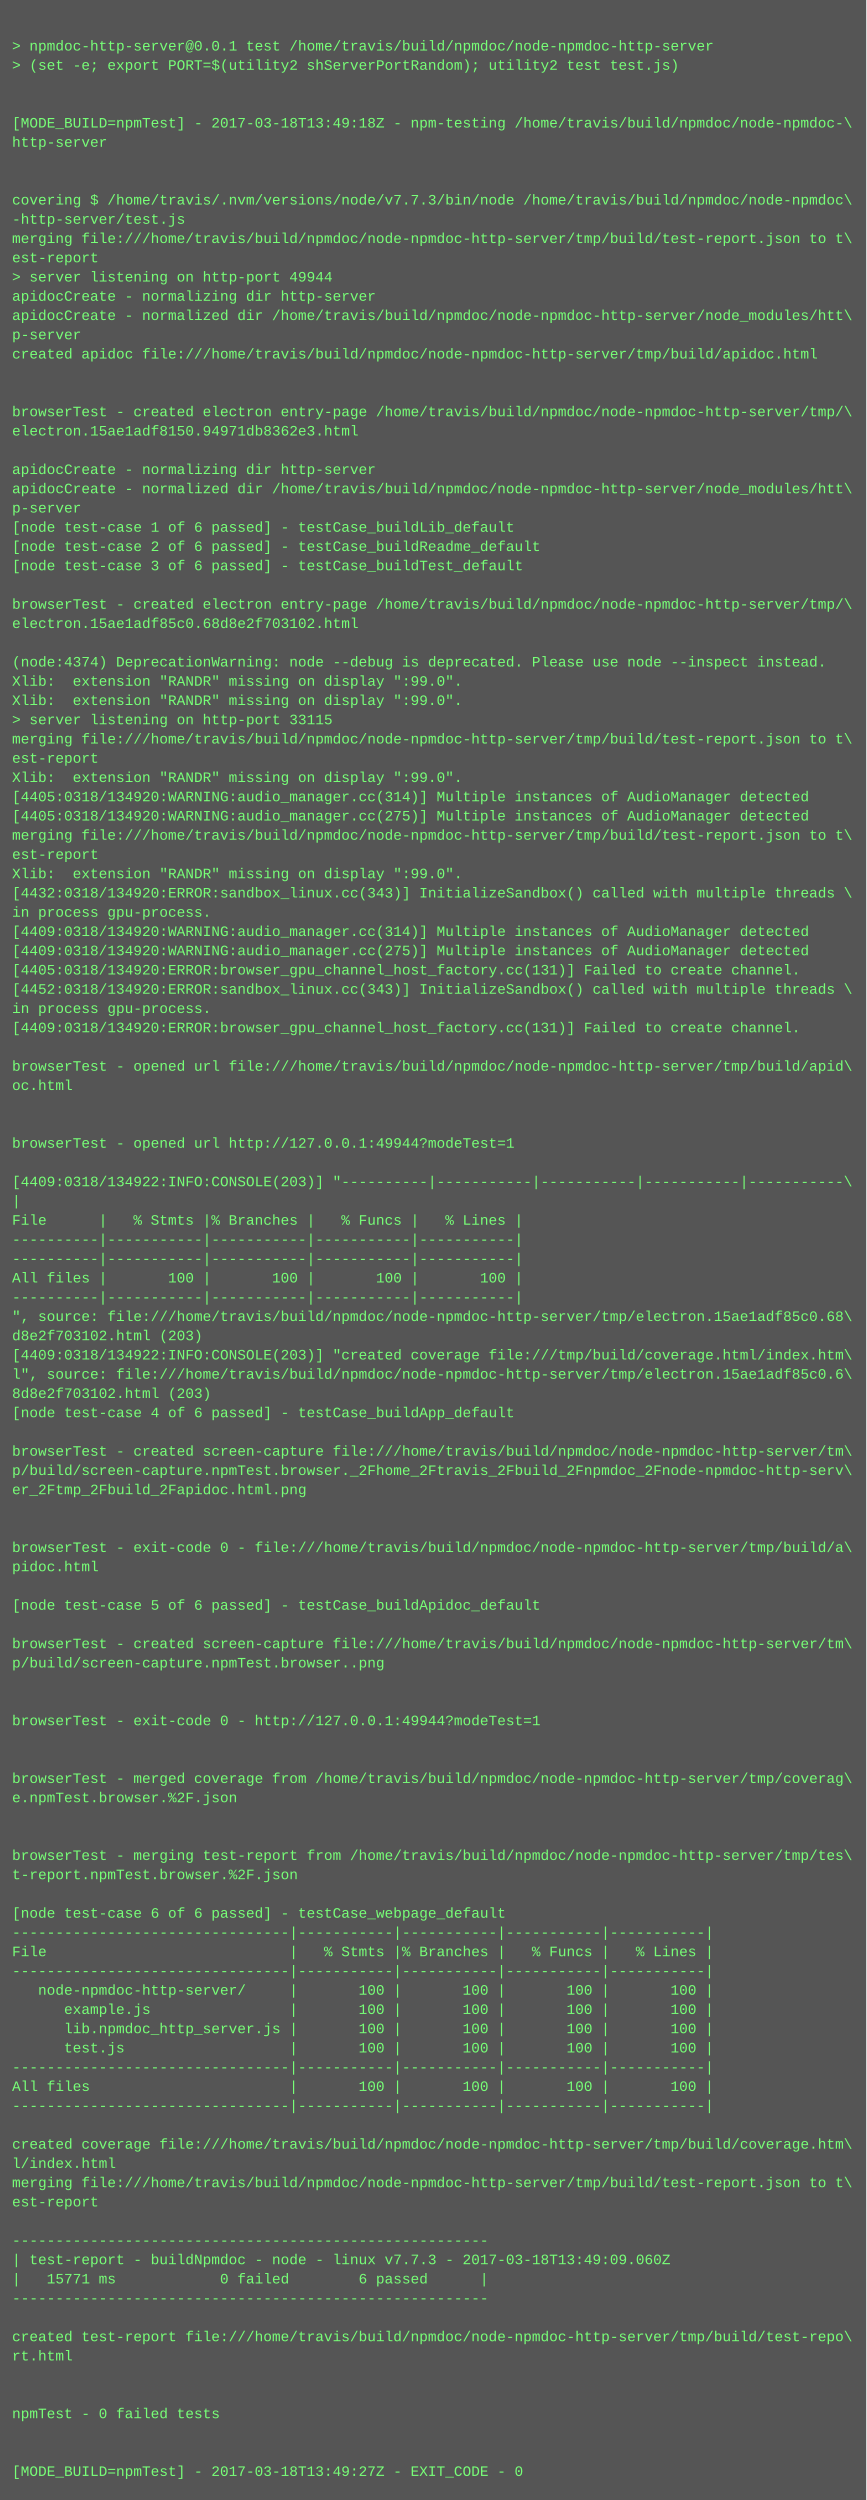
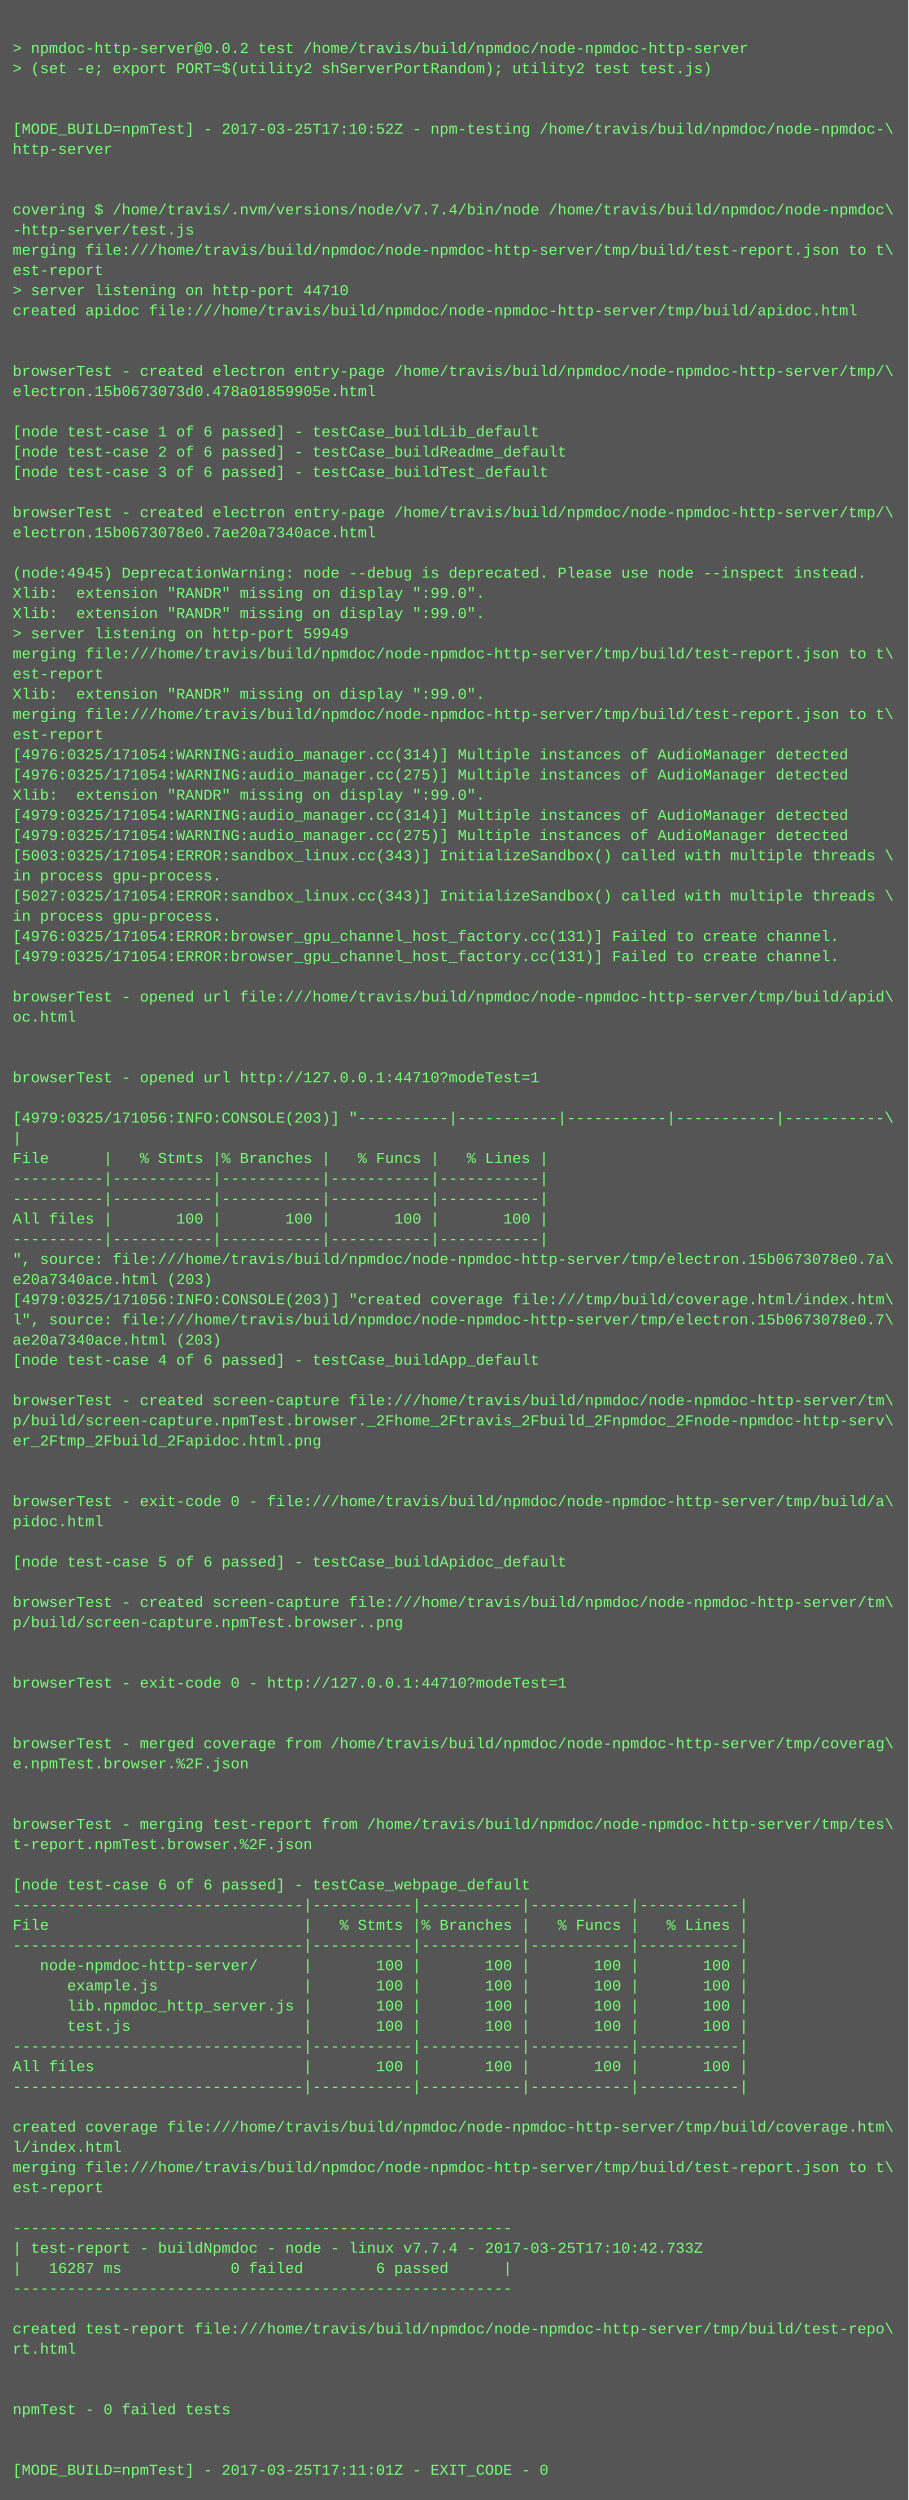
- <svg xmlns="http://www.w3.org/2000/svg" height="2078" width="720">
-   <rect height="2078" fill="#555" width="720" />
+ <svg xmlns="http://www.w3.org/2000/svg" height="1982" width="720">
+   <rect height="1982" fill="#555" width="720" />
  <text fill="#7f7" font-family="Courier New" font-size="12" xml:space="preserve">
    <tspan x="10" y="26" />
-     <tspan x="10" y="42">&gt; npmdoc-http-server@0.0.1 test /home/travis/build/npmdoc/node-npmdoc-http-server</tspan>
+     <tspan x="10" y="42">&gt; npmdoc-http-server@0.0.2 test /home/travis/build/npmdoc/node-npmdoc-http-server</tspan>
    <tspan x="10" y="58">&gt; (set -e; export PORT=$(utility2 shServerPortRandom); utility2 test test.js)</tspan>
    <tspan x="10" y="74" />
    <tspan x="10" y="90" />
-     <tspan x="10" y="106">[MODE_BUILD=npmTest] - 2017-03-18T13:49:18Z - npm-testing /home/travis/build/npmdoc/node-npmdoc-\</tspan>
+     <tspan x="10" y="106">[MODE_BUILD=npmTest] - 2017-03-25T17:10:52Z - npm-testing /home/travis/build/npmdoc/node-npmdoc-\</tspan>
    <tspan x="10" y="122">http-server</tspan>
    <tspan x="10" y="138" />
    <tspan x="10" y="154" />
-     <tspan x="10" y="170">covering $ /home/travis/.nvm/versions/node/v7.7.3/bin/node /home/travis/build/npmdoc/node-npmdoc\</tspan>
+     <tspan x="10" y="170">covering $ /home/travis/.nvm/versions/node/v7.7.4/bin/node /home/travis/build/npmdoc/node-npmdoc\</tspan>
    <tspan x="10" y="186">-http-server/test.js</tspan>
    <tspan x="10" y="202">merging file:///home/travis/build/npmdoc/node-npmdoc-http-server/tmp/build/test-report.json to t\</tspan>
    <tspan x="10" y="218">est-report</tspan>
-     <tspan x="10" y="234">&gt; server listening on http-port 49944</tspan>
-     <tspan x="10" y="250">apidocCreate - normalizing dir http-server</tspan>
-     <tspan x="10" y="266">apidocCreate - normalized dir /home/travis/build/npmdoc/node-npmdoc-http-server/node_modules/htt\</tspan>
-     <tspan x="10" y="282">p-server</tspan>
-     <tspan x="10" y="298">created apidoc file:///home/travis/build/npmdoc/node-npmdoc-http-server/tmp/build/apidoc.html</tspan>
-     <tspan x="10" y="314" />
+     <tspan x="10" y="234">&gt; server listening on http-port 44710</tspan>
+     <tspan x="10" y="250">created apidoc file:///home/travis/build/npmdoc/node-npmdoc-http-server/tmp/build/apidoc.html</tspan>
+     <tspan x="10" y="266" />
+     <tspan x="10" y="282" />
+     <tspan x="10" y="298">browserTest - created electron entry-page /home/travis/build/npmdoc/node-npmdoc-http-server/tmp/\</tspan>
+     <tspan x="10" y="314">electron.15b0673073d0.478a01859905e.html</tspan>
    <tspan x="10" y="330" />
-     <tspan x="10" y="346">browserTest - created electron entry-page /home/travis/build/npmdoc/node-npmdoc-http-server/tmp/\</tspan>
-     <tspan x="10" y="362">electron.15ae1adf8150.94971db8362e3.html</tspan>
-     <tspan x="10" y="378" />
-     <tspan x="10" y="394">apidocCreate - normalizing dir http-server</tspan>
-     <tspan x="10" y="410">apidocCreate - normalized dir /home/travis/build/npmdoc/node-npmdoc-http-server/node_modules/htt\</tspan>
-     <tspan x="10" y="426">p-server</tspan>
-     <tspan x="10" y="442">[node test-case 1 of 6 passed] - testCase_buildLib_default</tspan>
-     <tspan x="10" y="458">[node test-case 2 of 6 passed] - testCase_buildReadme_default</tspan>
-     <tspan x="10" y="474">[node test-case 3 of 6 passed] - testCase_buildTest_default</tspan>
-     <tspan x="10" y="490" />
-     <tspan x="10" y="506">browserTest - created electron entry-page /home/travis/build/npmdoc/node-npmdoc-http-server/tmp/\</tspan>
-     <tspan x="10" y="522">electron.15ae1adf85c0.68d8e2f703102.html</tspan>
-     <tspan x="10" y="538" />
-     <tspan x="10" y="554">(node:4374) DeprecationWarning: node --debug is deprecated. Please use node --inspect instead.</tspan>
-     <tspan x="10" y="570">Xlib:  extension "RANDR" missing on display ":99.0".</tspan>
-     <tspan x="10" y="586">Xlib:  extension "RANDR" missing on display ":99.0".</tspan>
-     <tspan x="10" y="602">&gt; server listening on http-port 33115</tspan>
-     <tspan x="10" y="618">merging file:///home/travis/build/npmdoc/node-npmdoc-http-server/tmp/build/test-report.json to t\</tspan>
-     <tspan x="10" y="634">est-report</tspan>
-     <tspan x="10" y="650">Xlib:  extension "RANDR" missing on display ":99.0".</tspan>
-     <tspan x="10" y="666">[4405:0318/134920:WARNING:audio_manager.cc(314)] Multiple instances of AudioManager detected</tspan>
-     <tspan x="10" y="682">[4405:0318/134920:WARNING:audio_manager.cc(275)] Multiple instances of AudioManager detected</tspan>
-     <tspan x="10" y="698">merging file:///home/travis/build/npmdoc/node-npmdoc-http-server/tmp/build/test-report.json to t\</tspan>
-     <tspan x="10" y="714">est-report</tspan>
-     <tspan x="10" y="730">Xlib:  extension "RANDR" missing on display ":99.0".</tspan>
-     <tspan x="10" y="746">[4432:0318/134920:ERROR:sandbox_linux.cc(343)] InitializeSandbox() called with multiple threads \</tspan>
-     <tspan x="10" y="762">in process gpu-process. </tspan>
-     <tspan x="10" y="778">[4409:0318/134920:WARNING:audio_manager.cc(314)] Multiple instances of AudioManager detected</tspan>
-     <tspan x="10" y="794">[4409:0318/134920:WARNING:audio_manager.cc(275)] Multiple instances of AudioManager detected</tspan>
-     <tspan x="10" y="810">[4405:0318/134920:ERROR:browser_gpu_channel_host_factory.cc(131)] Failed to create channel.</tspan>
-     <tspan x="10" y="826">[4452:0318/134920:ERROR:sandbox_linux.cc(343)] InitializeSandbox() called with multiple threads \</tspan>
-     <tspan x="10" y="842">in process gpu-process. </tspan>
-     <tspan x="10" y="858">[4409:0318/134920:ERROR:browser_gpu_channel_host_factory.cc(131)] Failed to create channel.</tspan>
+     <tspan x="10" y="346">[node test-case 1 of 6 passed] - testCase_buildLib_default</tspan>
+     <tspan x="10" y="362">[node test-case 2 of 6 passed] - testCase_buildReadme_default</tspan>
+     <tspan x="10" y="378">[node test-case 3 of 6 passed] - testCase_buildTest_default</tspan>
+     <tspan x="10" y="394" />
+     <tspan x="10" y="410">browserTest - created electron entry-page /home/travis/build/npmdoc/node-npmdoc-http-server/tmp/\</tspan>
+     <tspan x="10" y="426">electron.15b0673078e0.7ae20a7340ace.html</tspan>
+     <tspan x="10" y="442" />
+     <tspan x="10" y="458">(node:4945) DeprecationWarning: node --debug is deprecated. Please use node --inspect instead.</tspan>
+     <tspan x="10" y="474">Xlib:  extension "RANDR" missing on display ":99.0".</tspan>
+     <tspan x="10" y="490">Xlib:  extension "RANDR" missing on display ":99.0".</tspan>
+     <tspan x="10" y="506">&gt; server listening on http-port 59949</tspan>
+     <tspan x="10" y="522">merging file:///home/travis/build/npmdoc/node-npmdoc-http-server/tmp/build/test-report.json to t\</tspan>
+     <tspan x="10" y="538">est-report</tspan>
+     <tspan x="10" y="554">Xlib:  extension "RANDR" missing on display ":99.0".</tspan>
+     <tspan x="10" y="570">merging file:///home/travis/build/npmdoc/node-npmdoc-http-server/tmp/build/test-report.json to t\</tspan>
+     <tspan x="10" y="586">est-report</tspan>
+     <tspan x="10" y="602">[4976:0325/171054:WARNING:audio_manager.cc(314)] Multiple instances of AudioManager detected</tspan>
+     <tspan x="10" y="618">[4976:0325/171054:WARNING:audio_manager.cc(275)] Multiple instances of AudioManager detected</tspan>
+     <tspan x="10" y="634">Xlib:  extension "RANDR" missing on display ":99.0".</tspan>
+     <tspan x="10" y="650">[4979:0325/171054:WARNING:audio_manager.cc(314)] Multiple instances of AudioManager detected</tspan>
+     <tspan x="10" y="666">[4979:0325/171054:WARNING:audio_manager.cc(275)] Multiple instances of AudioManager detected</tspan>
+     <tspan x="10" y="682">[5003:0325/171054:ERROR:sandbox_linux.cc(343)] InitializeSandbox() called with multiple threads \</tspan>
+     <tspan x="10" y="698">in process gpu-process. </tspan>
+     <tspan x="10" y="714">[5027:0325/171054:ERROR:sandbox_linux.cc(343)] InitializeSandbox() called with multiple threads \</tspan>
+     <tspan x="10" y="730">in process gpu-process. </tspan>
+     <tspan x="10" y="746">[4976:0325/171054:ERROR:browser_gpu_channel_host_factory.cc(131)] Failed to create channel.</tspan>
+     <tspan x="10" y="762">[4979:0325/171054:ERROR:browser_gpu_channel_host_factory.cc(131)] Failed to create channel.</tspan>
+     <tspan x="10" y="778" />
+     <tspan x="10" y="794">browserTest - opened url file:///home/travis/build/npmdoc/node-npmdoc-http-server/tmp/build/apid\</tspan>
+     <tspan x="10" y="810">oc.html</tspan>
+     <tspan x="10" y="826" />
+     <tspan x="10" y="842" />
+     <tspan x="10" y="858">browserTest - opened url http://127.0.0.1:44710?modeTest=1</tspan>
    <tspan x="10" y="874" />
-     <tspan x="10" y="890">browserTest - opened url file:///home/travis/build/npmdoc/node-npmdoc-http-server/tmp/build/apid\</tspan>
-     <tspan x="10" y="906">oc.html</tspan>
-     <tspan x="10" y="922" />
-     <tspan x="10" y="938" />
-     <tspan x="10" y="954">browserTest - opened url http://127.0.0.1:49944?modeTest=1</tspan>
-     <tspan x="10" y="970" />
-     <tspan x="10" y="986">[4409:0318/134922:INFO:CONSOLE(203)] "----------|-----------|-----------|-----------|-----------\</tspan>
-     <tspan x="10" y="1002">|</tspan>
-     <tspan x="10" y="1018">File      |   % Stmts |% Branches |   % Funcs |   % Lines |</tspan>
-     <tspan x="10" y="1034">----------|-----------|-----------|-----------|-----------|</tspan>
-     <tspan x="10" y="1050">----------|-----------|-----------|-----------|-----------|</tspan>
-     <tspan x="10" y="1066">All files |       100 |       100 |       100 |       100 |</tspan>
-     <tspan x="10" y="1082">----------|-----------|-----------|-----------|-----------|</tspan>
-     <tspan x="10" y="1098">", source: file:///home/travis/build/npmdoc/node-npmdoc-http-server/tmp/electron.15ae1adf85c0.68\</tspan>
-     <tspan x="10" y="1114">d8e2f703102.html (203)</tspan>
-     <tspan x="10" y="1130">[4409:0318/134922:INFO:CONSOLE(203)] "created coverage file:///tmp/build/coverage.html/index.htm\</tspan>
-     <tspan x="10" y="1146">l", source: file:///home/travis/build/npmdoc/node-npmdoc-http-server/tmp/electron.15ae1adf85c0.6\</tspan>
-     <tspan x="10" y="1162">8d8e2f703102.html (203)</tspan>
-     <tspan x="10" y="1178">[node test-case 4 of 6 passed] - testCase_buildApp_default</tspan>
-     <tspan x="10" y="1194" />
-     <tspan x="10" y="1210">browserTest - created screen-capture file:///home/travis/build/npmdoc/node-npmdoc-http-server/tm\</tspan>
-     <tspan x="10" y="1226">p/build/screen-capture.npmTest.browser._2Fhome_2Ftravis_2Fbuild_2Fnpmdoc_2Fnode-npmdoc-http-serv\</tspan>
-     <tspan x="10" y="1242">er_2Ftmp_2Fbuild_2Fapidoc.html.png</tspan>
+     <tspan x="10" y="890">[4979:0325/171056:INFO:CONSOLE(203)] "----------|-----------|-----------|-----------|-----------\</tspan>
+     <tspan x="10" y="906">|</tspan>
+     <tspan x="10" y="922">File      |   % Stmts |% Branches |   % Funcs |   % Lines |</tspan>
+     <tspan x="10" y="938">----------|-----------|-----------|-----------|-----------|</tspan>
+     <tspan x="10" y="954">----------|-----------|-----------|-----------|-----------|</tspan>
+     <tspan x="10" y="970">All files |       100 |       100 |       100 |       100 |</tspan>
+     <tspan x="10" y="986">----------|-----------|-----------|-----------|-----------|</tspan>
+     <tspan x="10" y="1002">", source: file:///home/travis/build/npmdoc/node-npmdoc-http-server/tmp/electron.15b0673078e0.7a\</tspan>
+     <tspan x="10" y="1018">e20a7340ace.html (203)</tspan>
+     <tspan x="10" y="1034">[4979:0325/171056:INFO:CONSOLE(203)] "created coverage file:///tmp/build/coverage.html/index.htm\</tspan>
+     <tspan x="10" y="1050">l", source: file:///home/travis/build/npmdoc/node-npmdoc-http-server/tmp/electron.15b0673078e0.7\</tspan>
+     <tspan x="10" y="1066">ae20a7340ace.html (203)</tspan>
+     <tspan x="10" y="1082">[node test-case 4 of 6 passed] - testCase_buildApp_default</tspan>
+     <tspan x="10" y="1098" />
+     <tspan x="10" y="1114">browserTest - created screen-capture file:///home/travis/build/npmdoc/node-npmdoc-http-server/tm\</tspan>
+     <tspan x="10" y="1130">p/build/screen-capture.npmTest.browser._2Fhome_2Ftravis_2Fbuild_2Fnpmdoc_2Fnode-npmdoc-http-serv\</tspan>
+     <tspan x="10" y="1146">er_2Ftmp_2Fbuild_2Fapidoc.html.png</tspan>
+     <tspan x="10" y="1162" />
+     <tspan x="10" y="1178" />
+     <tspan x="10" y="1194">browserTest - exit-code 0 - file:///home/travis/build/npmdoc/node-npmdoc-http-server/tmp/build/a\</tspan>
+     <tspan x="10" y="1210">pidoc.html</tspan>
+     <tspan x="10" y="1226" />
+     <tspan x="10" y="1242">[node test-case 5 of 6 passed] - testCase_buildApidoc_default</tspan>
    <tspan x="10" y="1258" />
-     <tspan x="10" y="1274" />
-     <tspan x="10" y="1290">browserTest - exit-code 0 - file:///home/travis/build/npmdoc/node-npmdoc-http-server/tmp/build/a\</tspan>
-     <tspan x="10" y="1306">pidoc.html</tspan>
+     <tspan x="10" y="1274">browserTest - created screen-capture file:///home/travis/build/npmdoc/node-npmdoc-http-server/tm\</tspan>
+     <tspan x="10" y="1290">p/build/screen-capture.npmTest.browser..png</tspan>
+     <tspan x="10" y="1306" />
    <tspan x="10" y="1322" />
-     <tspan x="10" y="1338">[node test-case 5 of 6 passed] - testCase_buildApidoc_default</tspan>
+     <tspan x="10" y="1338">browserTest - exit-code 0 - http://127.0.0.1:44710?modeTest=1</tspan>
    <tspan x="10" y="1354" />
-     <tspan x="10" y="1370">browserTest - created screen-capture file:///home/travis/build/npmdoc/node-npmdoc-http-server/tm\</tspan>
-     <tspan x="10" y="1386">p/build/screen-capture.npmTest.browser..png</tspan>
-     <tspan x="10" y="1402" />
+     <tspan x="10" y="1370" />
+     <tspan x="10" y="1386">browserTest - merged coverage from /home/travis/build/npmdoc/node-npmdoc-http-server/tmp/coverag\</tspan>
+     <tspan x="10" y="1402">e.npmTest.browser.%2F.json</tspan>
    <tspan x="10" y="1418" />
-     <tspan x="10" y="1434">browserTest - exit-code 0 - http://127.0.0.1:49944?modeTest=1</tspan>
-     <tspan x="10" y="1450" />
-     <tspan x="10" y="1466" />
-     <tspan x="10" y="1482">browserTest - merged coverage from /home/travis/build/npmdoc/node-npmdoc-http-server/tmp/coverag\</tspan>
-     <tspan x="10" y="1498">e.npmTest.browser.%2F.json</tspan>
-     <tspan x="10" y="1514" />
-     <tspan x="10" y="1530" />
-     <tspan x="10" y="1546">browserTest - merging test-report from /home/travis/build/npmdoc/node-npmdoc-http-server/tmp/tes\</tspan>
-     <tspan x="10" y="1562">t-report.npmTest.browser.%2F.json</tspan>
-     <tspan x="10" y="1578" />
-     <tspan x="10" y="1594">[node test-case 6 of 6 passed] - testCase_webpage_default</tspan>
-     <tspan x="10" y="1610">--------------------------------|-----------|-----------|-----------|-----------|</tspan>
-     <tspan x="10" y="1626">File                            |   % Stmts |% Branches |   % Funcs |   % Lines |</tspan>
-     <tspan x="10" y="1642">--------------------------------|-----------|-----------|-----------|-----------|</tspan>
-     <tspan x="10" y="1658">   node-npmdoc-http-server/     |       100 |       100 |       100 |       100 |</tspan>
-     <tspan x="10" y="1674">      example.js                |       100 |       100 |       100 |       100 |</tspan>
-     <tspan x="10" y="1690">      lib.npmdoc_http_server.js |       100 |       100 |       100 |       100 |</tspan>
-     <tspan x="10" y="1706">      test.js                   |       100 |       100 |       100 |       100 |</tspan>
-     <tspan x="10" y="1722">--------------------------------|-----------|-----------|-----------|-----------|</tspan>
-     <tspan x="10" y="1738">All files                       |       100 |       100 |       100 |       100 |</tspan>
-     <tspan x="10" y="1754">--------------------------------|-----------|-----------|-----------|-----------|</tspan>
-     <tspan x="10" y="1770" />
-     <tspan x="10" y="1786">created coverage file:///home/travis/build/npmdoc/node-npmdoc-http-server/tmp/build/coverage.htm\</tspan>
-     <tspan x="10" y="1802">l/index.html</tspan>
-     <tspan x="10" y="1818">merging file:///home/travis/build/npmdoc/node-npmdoc-http-server/tmp/build/test-report.json to t\</tspan>
-     <tspan x="10" y="1834">est-report</tspan>
-     <tspan x="10" y="1850" />
-     <tspan x="10" y="1866">-------------------------------------------------------</tspan>
-     <tspan x="10" y="1882">| test-report - buildNpmdoc - node - linux v7.7.3 - 2017-03-18T13:49:09.060Z</tspan>
-     <tspan x="10" y="1898">|   15771 ms            0 failed        6 passed      |</tspan>
-     <tspan x="10" y="1914">-------------------------------------------------------</tspan>
+     <tspan x="10" y="1434" />
+     <tspan x="10" y="1450">browserTest - merging test-report from /home/travis/build/npmdoc/node-npmdoc-http-server/tmp/tes\</tspan>
+     <tspan x="10" y="1466">t-report.npmTest.browser.%2F.json</tspan>
+     <tspan x="10" y="1482" />
+     <tspan x="10" y="1498">[node test-case 6 of 6 passed] - testCase_webpage_default</tspan>
+     <tspan x="10" y="1514">--------------------------------|-----------|-----------|-----------|-----------|</tspan>
+     <tspan x="10" y="1530">File                            |   % Stmts |% Branches |   % Funcs |   % Lines |</tspan>
+     <tspan x="10" y="1546">--------------------------------|-----------|-----------|-----------|-----------|</tspan>
+     <tspan x="10" y="1562">   node-npmdoc-http-server/     |       100 |       100 |       100 |       100 |</tspan>
+     <tspan x="10" y="1578">      example.js                |       100 |       100 |       100 |       100 |</tspan>
+     <tspan x="10" y="1594">      lib.npmdoc_http_server.js |       100 |       100 |       100 |       100 |</tspan>
+     <tspan x="10" y="1610">      test.js                   |       100 |       100 |       100 |       100 |</tspan>
+     <tspan x="10" y="1626">--------------------------------|-----------|-----------|-----------|-----------|</tspan>
+     <tspan x="10" y="1642">All files                       |       100 |       100 |       100 |       100 |</tspan>
+     <tspan x="10" y="1658">--------------------------------|-----------|-----------|-----------|-----------|</tspan>
+     <tspan x="10" y="1674" />
+     <tspan x="10" y="1690">created coverage file:///home/travis/build/npmdoc/node-npmdoc-http-server/tmp/build/coverage.htm\</tspan>
+     <tspan x="10" y="1706">l/index.html</tspan>
+     <tspan x="10" y="1722">merging file:///home/travis/build/npmdoc/node-npmdoc-http-server/tmp/build/test-report.json to t\</tspan>
+     <tspan x="10" y="1738">est-report</tspan>
+     <tspan x="10" y="1754" />
+     <tspan x="10" y="1770">-------------------------------------------------------</tspan>
+     <tspan x="10" y="1786">| test-report - buildNpmdoc - node - linux v7.7.4 - 2017-03-25T17:10:42.733Z</tspan>
+     <tspan x="10" y="1802">|   16287 ms            0 failed        6 passed      |</tspan>
+     <tspan x="10" y="1818">-------------------------------------------------------</tspan>
+     <tspan x="10" y="1834" />
+     <tspan x="10" y="1850">created test-report file:///home/travis/build/npmdoc/node-npmdoc-http-server/tmp/build/test-repo\</tspan>
+     <tspan x="10" y="1866">rt.html</tspan>
+     <tspan x="10" y="1882" />
+     <tspan x="10" y="1898" />
+     <tspan x="10" y="1914">npmTest - 0 failed tests</tspan>
    <tspan x="10" y="1930" />
-     <tspan x="10" y="1946">created test-report file:///home/travis/build/npmdoc/node-npmdoc-http-server/tmp/build/test-repo\</tspan>
-     <tspan x="10" y="1962">rt.html</tspan>
-     <tspan x="10" y="1978" />
-     <tspan x="10" y="1994" />
-     <tspan x="10" y="2010">npmTest - 0 failed tests</tspan>
-     <tspan x="10" y="2026" />
-     <tspan x="10" y="2042" />
-     <tspan x="10" y="2058">[MODE_BUILD=npmTest] - 2017-03-18T13:49:27Z - EXIT_CODE - 0</tspan>
+     <tspan x="10" y="1946" />
+     <tspan x="10" y="1962">[MODE_BUILD=npmTest] - 2017-03-25T17:11:01Z - EXIT_CODE - 0</tspan>
  </text>
</svg>
